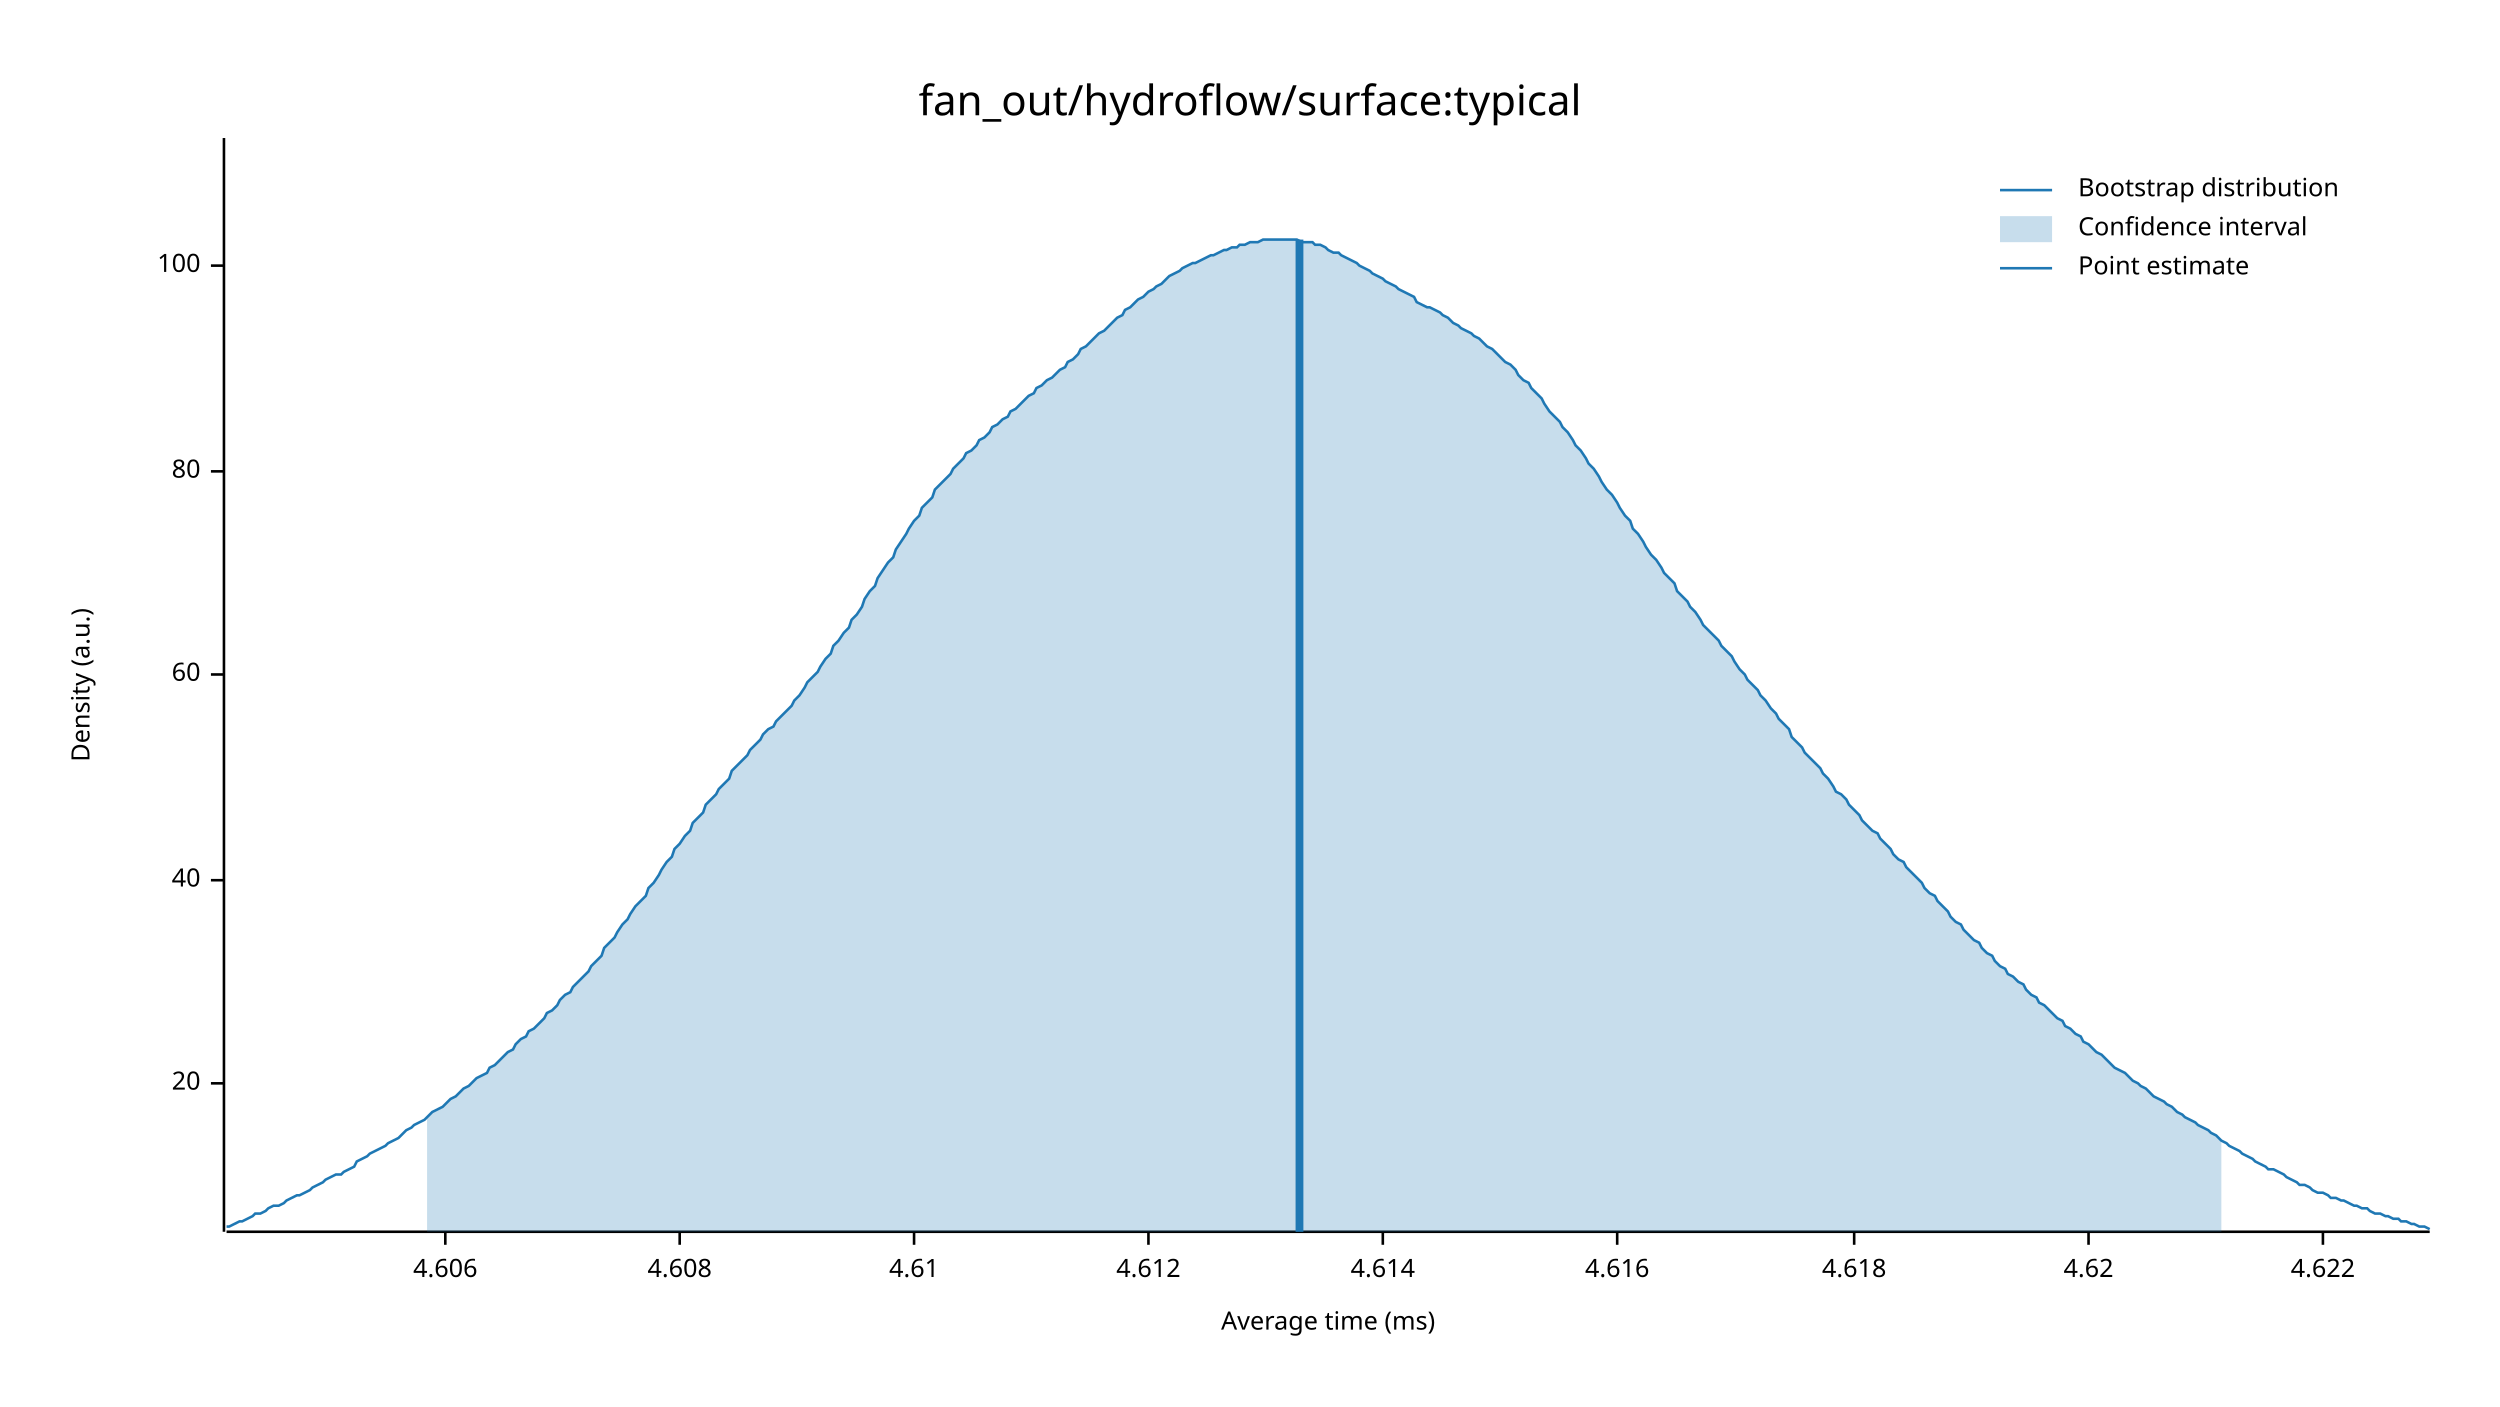
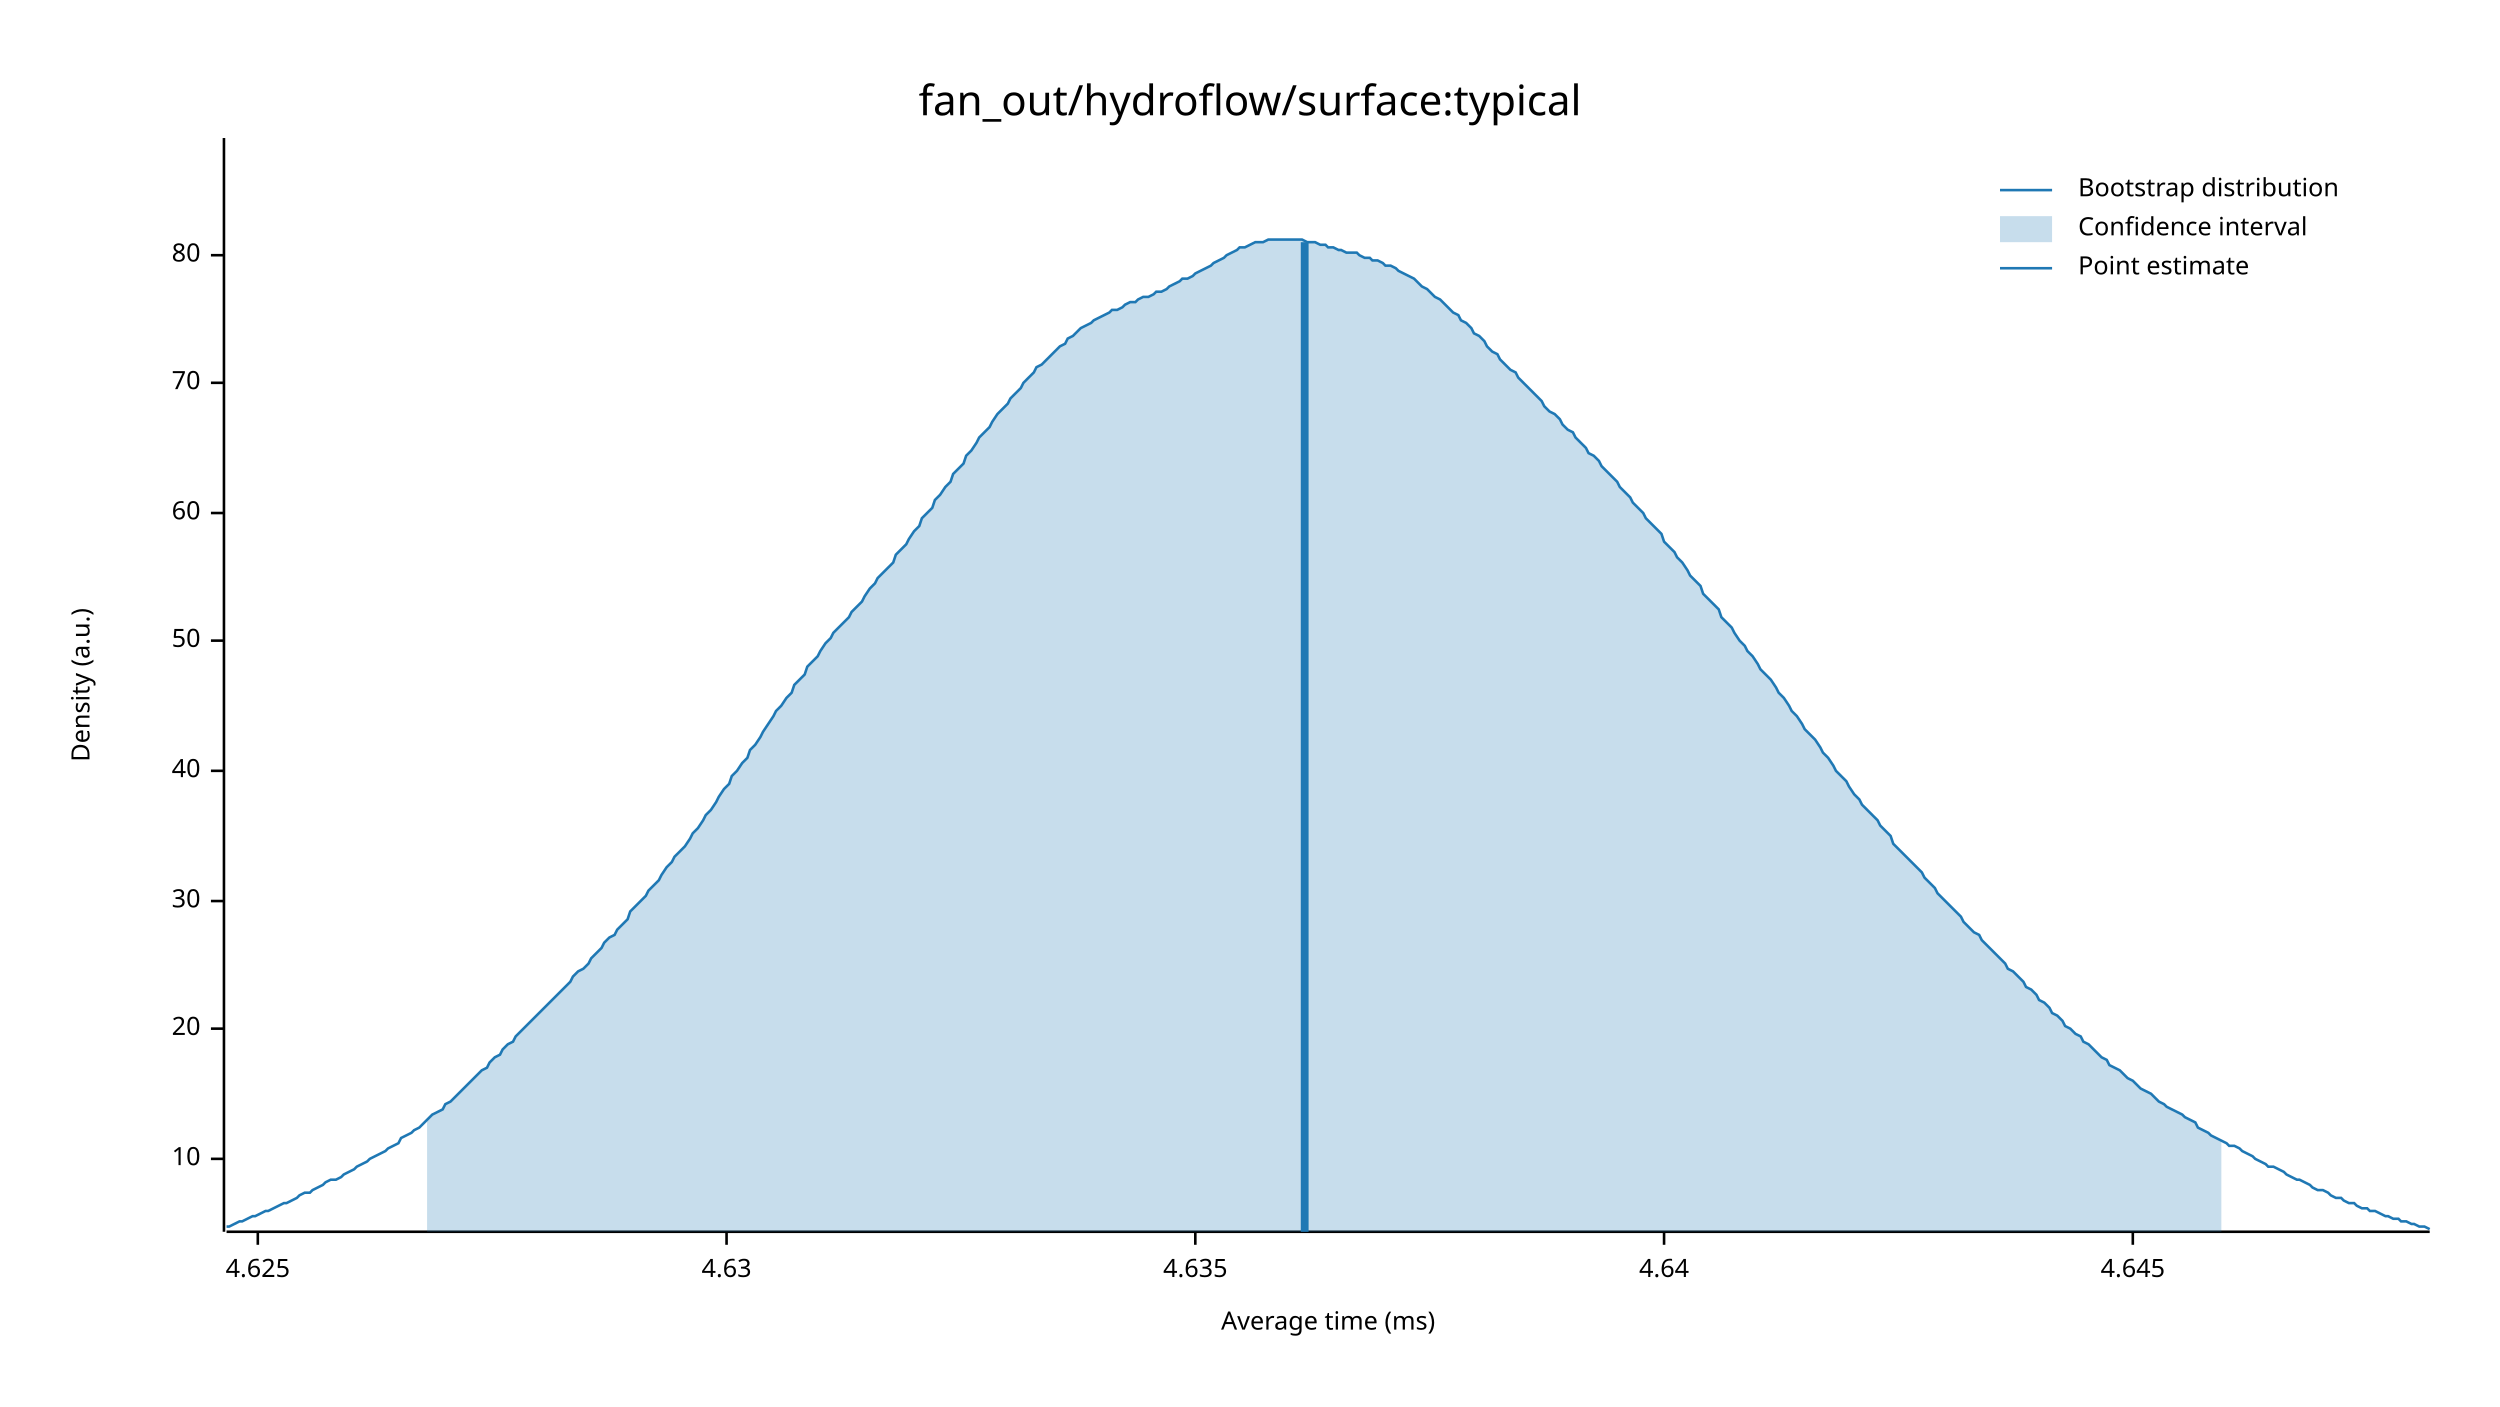
<svg xmlns="http://www.w3.org/2000/svg" width="960" height="540" viewBox="0 0 960 540">
  <text x="480" y="32" dy="0.76em" text-anchor="middle" font-family="sans-serif" font-size="16.129" opacity="1" fill="#000000">
fan_out/hydroflow/surface:typical
</text>
  <text x="27" y="263" dy="0.76em" text-anchor="middle" font-family="sans-serif" font-size="9.677" opacity="1" fill="#000000" transform="rotate(270, 27, 263)">
Density (a.u.)
</text>
  <text x="510" y="513" dy="-0.5ex" text-anchor="middle" font-family="sans-serif" font-size="9.677" opacity="1" fill="#000000">
Average time (ms)
</text>
  <polyline fill="none" opacity="1" stroke="#000000" stroke-width="1" points="86,53 86,473 " />
-   <text x="77" y="416" dy="0.5ex" text-anchor="end" font-family="sans-serif" font-size="9.677" opacity="1" fill="#000000">
+   <text x="77" y="445" dy="0.5ex" text-anchor="end" font-family="sans-serif" font-size="9.677" opacity="1" fill="#000000">
+ 10
+ </text>
+   <polyline fill="none" opacity="1" stroke="#000000" stroke-width="1" points="81,445 86,445 " />
+   <text x="77" y="395" dy="0.5ex" text-anchor="end" font-family="sans-serif" font-size="9.677" opacity="1" fill="#000000">
20
</text>
-   <polyline fill="none" opacity="1" stroke="#000000" stroke-width="1" points="81,416 86,416 " />
-   <text x="77" y="338" dy="0.5ex" text-anchor="end" font-family="sans-serif" font-size="9.677" opacity="1" fill="#000000">
+   <polyline fill="none" opacity="1" stroke="#000000" stroke-width="1" points="81,395 86,395 " />
+   <text x="77" y="346" dy="0.5ex" text-anchor="end" font-family="sans-serif" font-size="9.677" opacity="1" fill="#000000">
+ 30
+ </text>
+   <polyline fill="none" opacity="1" stroke="#000000" stroke-width="1" points="81,346 86,346 " />
+   <text x="77" y="296" dy="0.5ex" text-anchor="end" font-family="sans-serif" font-size="9.677" opacity="1" fill="#000000">
40
</text>
-   <polyline fill="none" opacity="1" stroke="#000000" stroke-width="1" points="81,338 86,338 " />
-   <text x="77" y="259" dy="0.5ex" text-anchor="end" font-family="sans-serif" font-size="9.677" opacity="1" fill="#000000">
+   <polyline fill="none" opacity="1" stroke="#000000" stroke-width="1" points="81,296 86,296 " />
+   <text x="77" y="246" dy="0.5ex" text-anchor="end" font-family="sans-serif" font-size="9.677" opacity="1" fill="#000000">
+ 50
+ </text>
+   <polyline fill="none" opacity="1" stroke="#000000" stroke-width="1" points="81,246 86,246 " />
+   <text x="77" y="197" dy="0.5ex" text-anchor="end" font-family="sans-serif" font-size="9.677" opacity="1" fill="#000000">
60
</text>
-   <polyline fill="none" opacity="1" stroke="#000000" stroke-width="1" points="81,259 86,259 " />
-   <text x="77" y="181" dy="0.5ex" text-anchor="end" font-family="sans-serif" font-size="9.677" opacity="1" fill="#000000">
+   <polyline fill="none" opacity="1" stroke="#000000" stroke-width="1" points="81,197 86,197 " />
+   <text x="77" y="147" dy="0.5ex" text-anchor="end" font-family="sans-serif" font-size="9.677" opacity="1" fill="#000000">
+ 70
+ </text>
+   <polyline fill="none" opacity="1" stroke="#000000" stroke-width="1" points="81,147 86,147 " />
+   <text x="77" y="98" dy="0.5ex" text-anchor="end" font-family="sans-serif" font-size="9.677" opacity="1" fill="#000000">
80
</text>
-   <polyline fill="none" opacity="1" stroke="#000000" stroke-width="1" points="81,181 86,181 " />
-   <text x="77" y="102" dy="0.5ex" text-anchor="end" font-family="sans-serif" font-size="9.677" opacity="1" fill="#000000">
- 100
+   <polyline fill="none" opacity="1" stroke="#000000" stroke-width="1" points="81,98 86,98 " />
+   <polyline fill="none" opacity="1" stroke="#000000" stroke-width="1" points="87,473 933,473 " />
+   <text x="99" y="483" dy="0.76em" text-anchor="middle" font-family="sans-serif" font-size="9.677" opacity="1" fill="#000000">
+ 4.625
</text>
-   <polyline fill="none" opacity="1" stroke="#000000" stroke-width="1" points="81,102 86,102 " />
-   <polyline fill="none" opacity="1" stroke="#000000" stroke-width="1" points="87,473 933,473 " />
-   <text x="171" y="483" dy="0.76em" text-anchor="middle" font-family="sans-serif" font-size="9.677" opacity="1" fill="#000000">
- 4.606
+   <polyline fill="none" opacity="1" stroke="#000000" stroke-width="1" points="99,473 99,478 " />
+   <text x="279" y="483" dy="0.76em" text-anchor="middle" font-family="sans-serif" font-size="9.677" opacity="1" fill="#000000">
+ 4.63
</text>
-   <polyline fill="none" opacity="1" stroke="#000000" stroke-width="1" points="171,473 171,478 " />
-   <text x="261" y="483" dy="0.76em" text-anchor="middle" font-family="sans-serif" font-size="9.677" opacity="1" fill="#000000">
- 4.608
+   <polyline fill="none" opacity="1" stroke="#000000" stroke-width="1" points="279,473 279,478 " />
+   <text x="459" y="483" dy="0.76em" text-anchor="middle" font-family="sans-serif" font-size="9.677" opacity="1" fill="#000000">
+ 4.635
</text>
-   <polyline fill="none" opacity="1" stroke="#000000" stroke-width="1" points="261,473 261,478 " />
-   <text x="351" y="483" dy="0.76em" text-anchor="middle" font-family="sans-serif" font-size="9.677" opacity="1" fill="#000000">
- 4.61
+   <polyline fill="none" opacity="1" stroke="#000000" stroke-width="1" points="459,473 459,478 " />
+   <text x="639" y="483" dy="0.76em" text-anchor="middle" font-family="sans-serif" font-size="9.677" opacity="1" fill="#000000">
+ 4.64
</text>
-   <polyline fill="none" opacity="1" stroke="#000000" stroke-width="1" points="351,473 351,478 " />
-   <text x="441" y="483" dy="0.76em" text-anchor="middle" font-family="sans-serif" font-size="9.677" opacity="1" fill="#000000">
- 4.612
+   <polyline fill="none" opacity="1" stroke="#000000" stroke-width="1" points="639,473 639,478 " />
+   <text x="819" y="483" dy="0.76em" text-anchor="middle" font-family="sans-serif" font-size="9.677" opacity="1" fill="#000000">
+ 4.645
</text>
-   <polyline fill="none" opacity="1" stroke="#000000" stroke-width="1" points="441,473 441,478 " />
-   <text x="531" y="483" dy="0.76em" text-anchor="middle" font-family="sans-serif" font-size="9.677" opacity="1" fill="#000000">
- 4.614
- </text>
-   <polyline fill="none" opacity="1" stroke="#000000" stroke-width="1" points="531,473 531,478 " />
-   <text x="621" y="483" dy="0.76em" text-anchor="middle" font-family="sans-serif" font-size="9.677" opacity="1" fill="#000000">
- 4.616
- </text>
-   <polyline fill="none" opacity="1" stroke="#000000" stroke-width="1" points="621,473 621,478 " />
-   <text x="712" y="483" dy="0.76em" text-anchor="middle" font-family="sans-serif" font-size="9.677" opacity="1" fill="#000000">
- 4.618
- </text>
-   <polyline fill="none" opacity="1" stroke="#000000" stroke-width="1" points="712,473 712,478 " />
-   <text x="802" y="483" dy="0.76em" text-anchor="middle" font-family="sans-serif" font-size="9.677" opacity="1" fill="#000000">
- 4.62
- </text>
-   <polyline fill="none" opacity="1" stroke="#000000" stroke-width="1" points="802,473 802,478 " />
-   <text x="892" y="483" dy="0.76em" text-anchor="middle" font-family="sans-serif" font-size="9.677" opacity="1" fill="#000000">
- 4.622
- </text>
-   <polyline fill="none" opacity="1" stroke="#000000" stroke-width="1" points="892,473 892,478 " />
-   <polyline fill="none" opacity="1" stroke="#1F78B4" stroke-width="1" points="87,471 88,471 90,470 92,469 93,469 95,468 97,467 98,466 100,466 102,465 103,464 105,463 107,463 109,462 110,461 112,460 114,459 115,459 117,458 119,457 120,456 122,455 124,454 125,453 127,452 129,451 131,451 132,450 134,449 136,448 137,446 139,445 141,444 142,443 144,442 146,441 148,440 149,439 151,438 153,437 154,436 156,434 158,433 159,432 161,431 163,430 164,429 166,427 168,426 170,425 171,424 173,422 175,421 176,420 178,418 180,417 181,416 183,414 185,413 187,412 188,410 190,409 192,407 193,406 195,404 197,403 198,401 200,399 202,398 203,396 205,395 207,393 209,391 210,389 212,388 214,386 215,384 217,382 219,381 220,379 222,377 224,375 226,373 227,371 229,369 231,367 232,364 234,362 236,360 237,358 239,355 241,353 242,351 244,348 246,346 248,344 249,341 251,339 253,336 254,334 256,331 258,329 259,326 261,324 263,321 265,319 266,316 268,314 270,312 271,309 273,307 275,305 276,303 278,301 280,299 281,296 283,294 285,292 287,290 288,288 290,286 292,284 293,282 295,280 297,279 298,277 300,275 302,273 304,271 305,269 307,267 309,264 310,262 312,260 314,258 315,256 317,253 319,251 320,248 322,246 324,243 326,241 327,238 329,236 331,233 332,230 334,227 336,225 337,222 339,219 341,216 343,214 344,211 346,208 348,205 349,203 351,200 353,198 354,195 356,193 358,191 359,188 361,186 363,184 365,182 366,180 368,178 370,176 371,174 373,173 375,171 376,169 378,168 380,166 381,164 383,163 385,161 387,160 388,158 390,157 392,155 393,154 395,152 397,151 398,149 400,148 402,146 404,145 405,144 407,142 409,141 410,139 412,138 414,136 415,134 417,133 419,131 420,130 422,128 424,127 426,125 427,124 429,122 431,121 432,119 434,118 436,116 437,115 439,114 441,112 443,111 444,110 446,109 448,107 449,106 451,105 453,104 454,103 456,102 458,101 459,101 461,100 463,99 465,98 466,98 468,97 470,96 471,96 473,95 475,95 476,94 478,94 480,93 482,93 483,93 485,92 487,92 488,92 490,92 492,92 493,92 495,92 497,92 498,92 500,93 502,93 504,93 505,94 507,94 509,95 510,96 512,97 514,97 515,98 517,99 519,100 521,101 522,102 524,103 526,104 527,105 529,106 531,107 532,108 534,109 536,110 537,111 539,112 541,113 543,114 544,116 546,117 548,118 549,118 551,119 553,120 554,121 556,122 558,124 560,125 561,126 563,127 565,128 566,129 568,130 570,132 571,133 573,134 575,136 576,137 578,139 580,140 582,142 583,144 585,146 587,147 588,149 590,151 592,153 593,155 595,158 597,160 599,162 600,164 602,166 604,169 605,171 607,173 609,176 610,178 612,180 614,183 615,185 617,188 619,190 621,193 622,195 624,198 626,200 627,203 629,205 631,208 632,210 634,213 636,215 638,218 639,220 641,222 643,224 644,227 646,229 648,231 649,233 651,235 653,238 654,240 656,242 658,244 660,246 661,248 663,250 665,252 666,254 668,257 670,259 671,261 673,263 675,265 676,267 678,269 680,272 682,274 683,276 685,278 687,280 688,283 690,285 692,287 693,289 695,291 697,293 699,295 700,297 702,299 704,302 705,304 707,305 709,307 710,309 712,311 714,313 715,315 717,317 719,319 721,320 722,322 724,324 726,326 727,328 729,330 731,331 732,333 734,335 736,337 738,339 739,341 741,343 743,344 744,346 746,348 748,350 749,352 751,354 753,355 754,357 756,359 758,361 760,362 761,364 763,366 765,367 766,369 768,371 770,372 771,374 773,375 775,377 777,378 778,380 780,382 782,383 783,385 785,386 787,388 788,389 790,391 792,392 793,394 795,395 797,397 799,398 800,400 802,401 804,403 805,404 807,405 809,407 810,408 812,410 814,411 816,412 817,413 819,415 821,416 822,417 824,418 826,420 827,421 829,422 831,423 832,424 834,425 836,427 838,428 839,429 841,430 843,431 844,432 846,433 848,434 849,435 851,436 853,438 855,439 856,440 858,441 860,442 861,443 863,444 865,445 866,446 868,447 870,448 871,449 873,449 875,450 877,451 878,452 880,453 882,454 883,455 885,455 887,456 888,457 890,458 892,458 894,459 895,460 897,460 899,461 900,461 902,462 904,463 905,463 907,464 909,464 910,465 912,466 914,466 916,467 917,467 919,468 921,468 922,469 924,469 926,470 927,470 929,471 931,471 933,472 " />
-   <polygon opacity="0.25" fill="#1F78B4" points="164,429 166,427 168,426 170,425 171,424 173,422 175,421 176,420 178,418 180,417 181,416 183,414 185,413 187,412 188,410 190,409 192,407 193,406 195,404 197,403 198,401 200,399 202,398 203,396 205,395 207,393 209,391 210,389 212,388 214,386 215,384 217,382 219,381 220,379 222,377 224,375 226,373 227,371 229,369 231,367 232,364 234,362 236,360 237,358 239,355 241,353 242,351 244,348 246,346 248,344 249,341 251,339 253,336 254,334 256,331 258,329 259,326 261,324 263,321 265,319 266,316 268,314 270,312 271,309 273,307 275,305 276,303 278,301 280,299 281,296 283,294 285,292 287,290 288,288 290,286 292,284 293,282 295,280 297,279 298,277 300,275 302,273 304,271 305,269 307,267 309,264 310,262 312,260 314,258 315,256 317,253 319,251 320,248 322,246 324,243 326,241 327,238 329,236 331,233 332,230 334,227 336,225 337,222 339,219 341,216 343,214 344,211 346,208 348,205 349,203 351,200 353,198 354,195 356,193 358,191 359,188 361,186 363,184 365,182 366,180 368,178 370,176 371,174 373,173 375,171 376,169 378,168 380,166 381,164 383,163 385,161 387,160 388,158 390,157 392,155 393,154 395,152 397,151 398,149 400,148 402,146 404,145 405,144 407,142 409,141 410,139 412,138 414,136 415,134 417,133 419,131 420,130 422,128 424,127 426,125 427,124 429,122 431,121 432,119 434,118 436,116 437,115 439,114 441,112 443,111 444,110 446,109 448,107 449,106 451,105 453,104 454,103 456,102 458,101 459,101 461,100 463,99 465,98 466,98 468,97 470,96 471,96 473,95 475,95 476,94 478,94 480,93 482,93 483,93 485,92 487,92 488,92 490,92 492,92 493,92 495,92 497,92 498,92 500,93 502,93 504,93 505,94 507,94 509,95 510,96 512,97 514,97 515,98 517,99 519,100 521,101 522,102 524,103 526,104 527,105 529,106 531,107 532,108 534,109 536,110 537,111 539,112 541,113 543,114 544,116 546,117 548,118 549,118 551,119 553,120 554,121 556,122 558,124 560,125 561,126 563,127 565,128 566,129 568,130 570,132 571,133 573,134 575,136 576,137 578,139 580,140 582,142 583,144 585,146 587,147 588,149 590,151 592,153 593,155 595,158 597,160 599,162 600,164 602,166 604,169 605,171 607,173 609,176 610,178 612,180 614,183 615,185 617,188 619,190 621,193 622,195 624,198 626,200 627,203 629,205 631,208 632,210 634,213 636,215 638,218 639,220 641,222 643,224 644,227 646,229 648,231 649,233 651,235 653,238 654,240 656,242 658,244 660,246 661,248 663,250 665,252 666,254 668,257 670,259 671,261 673,263 675,265 676,267 678,269 680,272 682,274 683,276 685,278 687,280 688,283 690,285 692,287 693,289 695,291 697,293 699,295 700,297 702,299 704,302 705,304 707,305 709,307 710,309 712,311 714,313 715,315 717,317 719,319 721,320 722,322 724,324 726,326 727,328 729,330 731,331 732,333 734,335 736,337 738,339 739,341 741,343 743,344 744,346 746,348 748,350 749,352 751,354 753,355 754,357 756,359 758,361 760,362 761,364 763,366 765,367 766,369 768,371 770,372 771,374 773,375 775,377 777,378 778,380 780,382 782,383 783,385 785,386 787,388 788,389 790,391 792,392 793,394 795,395 797,397 799,398 800,400 802,401 804,403 805,404 807,405 809,407 810,408 812,410 814,411 816,412 817,413 819,415 821,416 822,417 824,418 826,420 827,421 829,422 831,423 832,424 834,425 836,427 838,428 839,429 841,430 843,431 844,432 846,433 848,434 849,435 851,436 853,438 853,473 164,473 " />
-   <polyline fill="none" opacity="1" stroke="#1F78B4" stroke-width="3" points="499,473 499,92 " />
+   <polyline fill="none" opacity="1" stroke="#000000" stroke-width="1" points="819,473 819,478 " />
+   <polyline fill="none" opacity="1" stroke="#1F78B4" stroke-width="1" points="87,471 88,471 90,470 92,469 93,469 95,468 97,467 98,467 100,466 102,465 103,465 105,464 107,463 109,462 110,462 112,461 114,460 115,459 117,458 119,458 120,457 122,456 124,455 125,454 127,453 129,453 131,452 132,451 134,450 136,449 137,448 139,447 141,446 142,445 144,444 146,443 148,442 149,441 151,440 153,439 154,437 156,436 158,435 159,434 161,433 163,431 164,430 166,428 168,427 170,426 171,424 173,423 175,421 176,420 178,418 180,416 181,415 183,413 185,411 187,410 188,408 190,406 192,405 193,403 195,401 197,400 198,398 200,396 202,394 203,393 205,391 207,389 209,387 210,386 212,384 214,382 215,381 217,379 219,377 220,375 222,373 224,372 226,370 227,368 229,366 231,364 232,362 234,360 236,359 237,357 239,355 241,353 242,350 244,348 246,346 248,344 249,342 251,340 253,338 254,336 256,333 258,331 259,329 261,327 263,325 265,322 266,320 268,318 270,315 271,313 273,311 275,308 276,306 278,303 280,301 281,298 283,296 285,293 287,291 288,288 290,286 292,283 293,281 295,278 297,275 298,273 300,271 302,268 304,266 305,263 307,261 309,259 310,256 312,254 314,252 315,250 317,247 319,245 320,243 322,241 324,239 326,237 327,235 329,233 331,231 332,229 334,226 336,224 337,222 339,220 341,218 343,216 344,213 346,211 348,209 349,207 351,204 353,202 354,199 356,197 358,195 359,192 361,190 363,187 365,185 366,182 368,180 370,178 371,175 373,173 375,170 376,168 378,166 380,164 381,162 383,159 385,157 387,155 388,153 390,151 392,149 393,147 395,145 397,143 398,141 400,140 402,138 404,136 405,135 407,133 409,132 410,130 412,129 414,127 415,126 417,125 419,124 420,123 422,122 424,121 426,120 427,119 429,119 431,118 432,117 434,116 436,116 437,115 439,114 441,114 443,113 444,112 446,112 448,111 449,110 451,109 453,108 454,107 456,107 458,106 459,105 461,104 463,103 465,102 466,101 468,100 470,99 471,98 473,97 475,96 476,95 478,95 480,94 482,93 483,93 485,93 487,92 488,92 490,92 492,92 493,92 495,92 497,92 498,92 500,92 502,93 504,93 505,93 507,94 509,94 510,95 512,95 514,96 515,96 517,97 519,97 521,97 522,98 524,99 526,99 527,100 529,100 531,101 532,102 534,102 536,103 537,104 539,105 541,106 543,107 544,108 546,110 548,111 549,112 551,114 553,115 554,116 556,118 558,120 560,121 561,123 563,124 565,126 566,128 568,129 570,131 571,133 573,135 575,136 576,138 578,140 580,142 582,143 583,145 585,147 587,149 588,150 590,152 592,154 593,156 595,158 597,159 599,161 600,163 602,165 604,166 605,168 607,170 609,172 610,174 612,175 614,177 615,179 617,181 619,183 621,185 622,187 624,189 626,191 627,193 629,195 631,197 632,199 634,201 636,203 638,205 639,208 641,210 643,212 644,214 646,216 648,219 649,221 651,223 653,225 654,228 656,230 658,232 660,234 661,237 663,239 665,241 666,243 668,246 670,248 671,250 673,252 675,255 676,257 678,259 680,261 682,264 683,266 685,268 687,271 688,273 690,275 692,278 693,280 695,282 697,284 699,287 700,289 702,291 704,294 705,296 707,298 709,300 710,302 712,305 714,307 715,309 717,311 719,313 721,315 722,317 724,319 726,321 727,324 729,326 731,328 732,329 734,331 736,333 738,335 739,337 741,339 743,341 744,343 746,345 748,347 749,348 751,350 753,352 754,354 756,356 758,358 760,359 761,361 763,363 765,365 766,366 768,368 770,370 771,372 773,373 775,375 777,377 778,379 780,380 782,382 783,384 785,385 787,387 788,389 790,390 792,392 793,394 795,395 797,397 799,398 800,400 802,401 804,403 805,404 807,406 809,407 810,409 812,410 814,411 816,413 817,414 819,415 821,417 822,418 824,419 826,420 827,421 829,423 831,424 832,425 834,426 836,427 838,428 839,429 841,430 843,431 844,433 846,434 848,435 849,436 851,437 853,438 855,439 856,440 858,440 860,441 861,442 863,443 865,444 866,445 868,446 870,447 871,448 873,448 875,449 877,450 878,451 880,452 882,453 883,453 885,454 887,455 888,456 890,457 892,457 894,458 895,459 897,460 899,460 900,461 902,462 904,462 905,463 907,464 909,464 910,465 912,465 914,466 916,467 917,467 919,468 921,468 922,469 924,469 926,470 927,470 929,471 931,471 933,472 " />
+   <polygon opacity="0.25" fill="#1F78B4" points="164,430 166,428 168,427 170,426 171,424 173,423 175,421 176,420 178,418 180,416 181,415 183,413 185,411 187,410 188,408 190,406 192,405 193,403 195,401 197,400 198,398 200,396 202,394 203,393 205,391 207,389 209,387 210,386 212,384 214,382 215,381 217,379 219,377 220,375 222,373 224,372 226,370 227,368 229,366 231,364 232,362 234,360 236,359 237,357 239,355 241,353 242,350 244,348 246,346 248,344 249,342 251,340 253,338 254,336 256,333 258,331 259,329 261,327 263,325 265,322 266,320 268,318 270,315 271,313 273,311 275,308 276,306 278,303 280,301 281,298 283,296 285,293 287,291 288,288 290,286 292,283 293,281 295,278 297,275 298,273 300,271 302,268 304,266 305,263 307,261 309,259 310,256 312,254 314,252 315,250 317,247 319,245 320,243 322,241 324,239 326,237 327,235 329,233 331,231 332,229 334,226 336,224 337,222 339,220 341,218 343,216 344,213 346,211 348,209 349,207 351,204 353,202 354,199 356,197 358,195 359,192 361,190 363,187 365,185 366,182 368,180 370,178 371,175 373,173 375,170 376,168 378,166 380,164 381,162 383,159 385,157 387,155 388,153 390,151 392,149 393,147 395,145 397,143 398,141 400,140 402,138 404,136 405,135 407,133 409,132 410,130 412,129 414,127 415,126 417,125 419,124 420,123 422,122 424,121 426,120 427,119 429,119 431,118 432,117 434,116 436,116 437,115 439,114 441,114 443,113 444,112 446,112 448,111 449,110 451,109 453,108 454,107 456,107 458,106 459,105 461,104 463,103 465,102 466,101 468,100 470,99 471,98 473,97 475,96 476,95 478,95 480,94 482,93 483,93 485,93 487,92 488,92 490,92 492,92 493,92 495,92 497,92 498,92 500,92 502,93 504,93 505,93 507,94 509,94 510,95 512,95 514,96 515,96 517,97 519,97 521,97 522,98 524,99 526,99 527,100 529,100 531,101 532,102 534,102 536,103 537,104 539,105 541,106 543,107 544,108 546,110 548,111 549,112 551,114 553,115 554,116 556,118 558,120 560,121 561,123 563,124 565,126 566,128 568,129 570,131 571,133 573,135 575,136 576,138 578,140 580,142 582,143 583,145 585,147 587,149 588,150 590,152 592,154 593,156 595,158 597,159 599,161 600,163 602,165 604,166 605,168 607,170 609,172 610,174 612,175 614,177 615,179 617,181 619,183 621,185 622,187 624,189 626,191 627,193 629,195 631,197 632,199 634,201 636,203 638,205 639,208 641,210 643,212 644,214 646,216 648,219 649,221 651,223 653,225 654,228 656,230 658,232 660,234 661,237 663,239 665,241 666,243 668,246 670,248 671,250 673,252 675,255 676,257 678,259 680,261 682,264 683,266 685,268 687,271 688,273 690,275 692,278 693,280 695,282 697,284 699,287 700,289 702,291 704,294 705,296 707,298 709,300 710,302 712,305 714,307 715,309 717,311 719,313 721,315 722,317 724,319 726,321 727,324 729,326 731,328 732,329 734,331 736,333 738,335 739,337 741,339 743,341 744,343 746,345 748,347 749,348 751,350 753,352 754,354 756,356 758,358 760,359 761,361 763,363 765,365 766,366 768,368 770,370 771,372 773,373 775,375 777,377 778,379 780,380 782,382 783,384 785,385 787,387 788,389 790,390 792,392 793,394 795,395 797,397 799,398 800,400 802,401 804,403 805,404 807,406 809,407 810,409 812,410 814,411 816,413 817,414 819,415 821,417 822,418 824,419 826,420 827,421 829,423 831,424 832,425 834,426 836,427 838,428 839,429 841,430 843,431 844,433 846,434 848,435 849,436 851,437 853,438 853,473 164,473 " />
+   <polyline fill="none" opacity="1" stroke="#1F78B4" stroke-width="3" points="501,473 501,93 " />
  <text x="798" y="68" dy="0.76em" text-anchor="start" font-family="sans-serif" font-size="9.677" opacity="1" fill="#000000">
Bootstrap distribution
</text>
  <text x="798" y="83" dy="0.76em" text-anchor="start" font-family="sans-serif" font-size="9.677" opacity="1" fill="#000000">
Confidence interval
</text>
  <text x="798" y="98" dy="0.76em" text-anchor="start" font-family="sans-serif" font-size="9.677" opacity="1" fill="#000000">
Point estimate
</text>
  <polyline fill="none" opacity="1" stroke="#1F78B4" stroke-width="1" points="768,73 788,73 " />
  <rect x="768" y="83" width="20" height="10" opacity="0.25" fill="#1F78B4" stroke="none" />
  <polyline fill="none" opacity="1" stroke="#1F78B4" stroke-width="1" points="768,103 788,103 " />
</svg>
